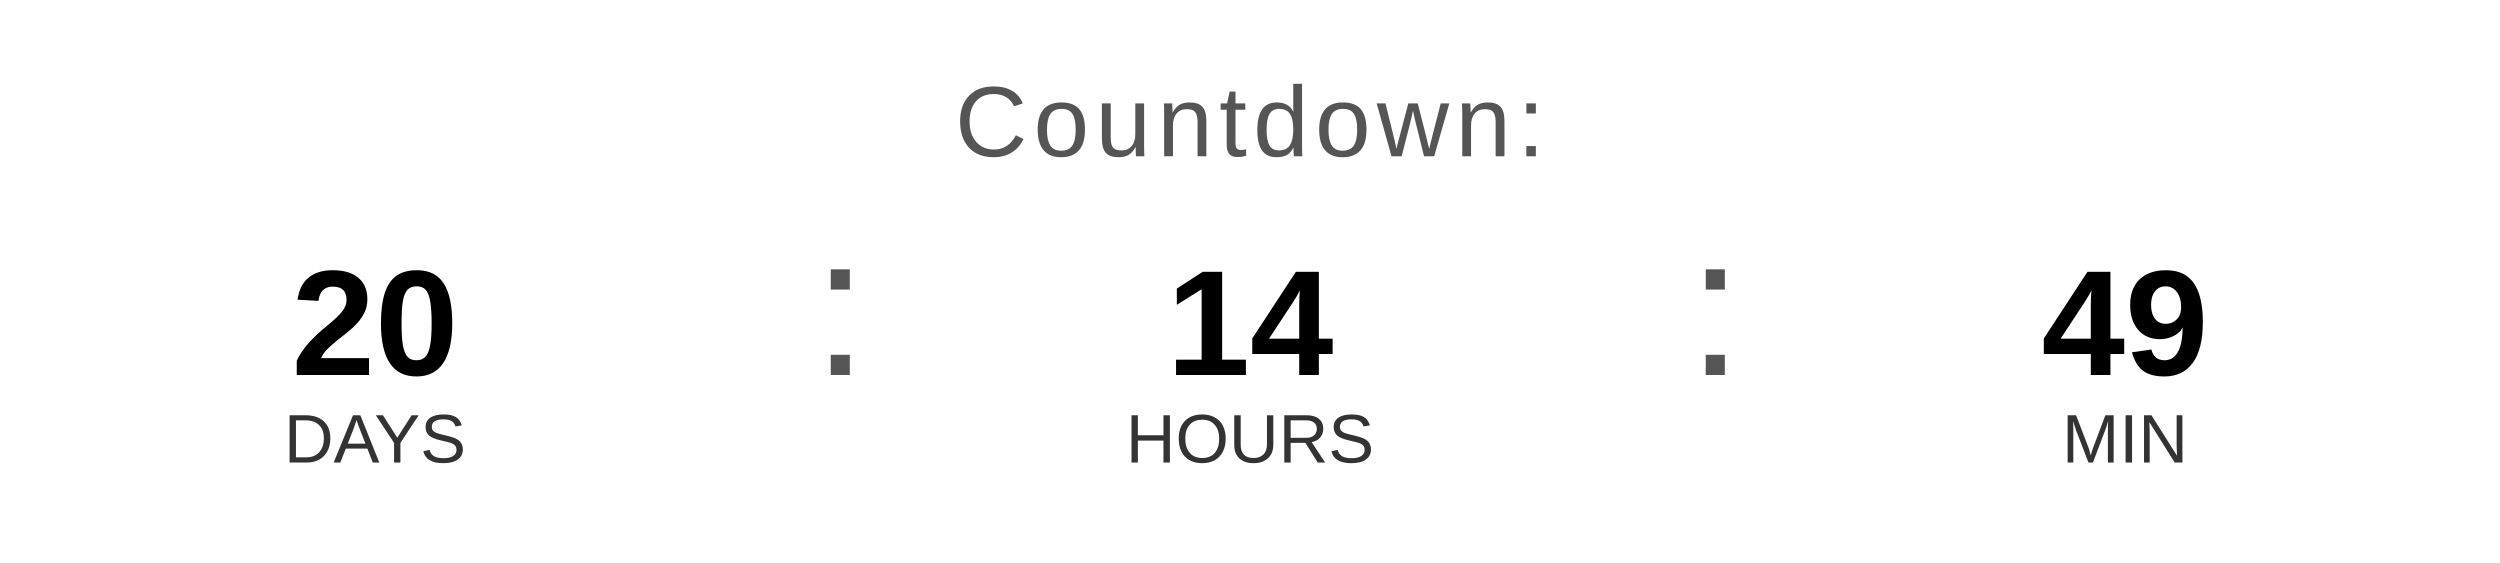
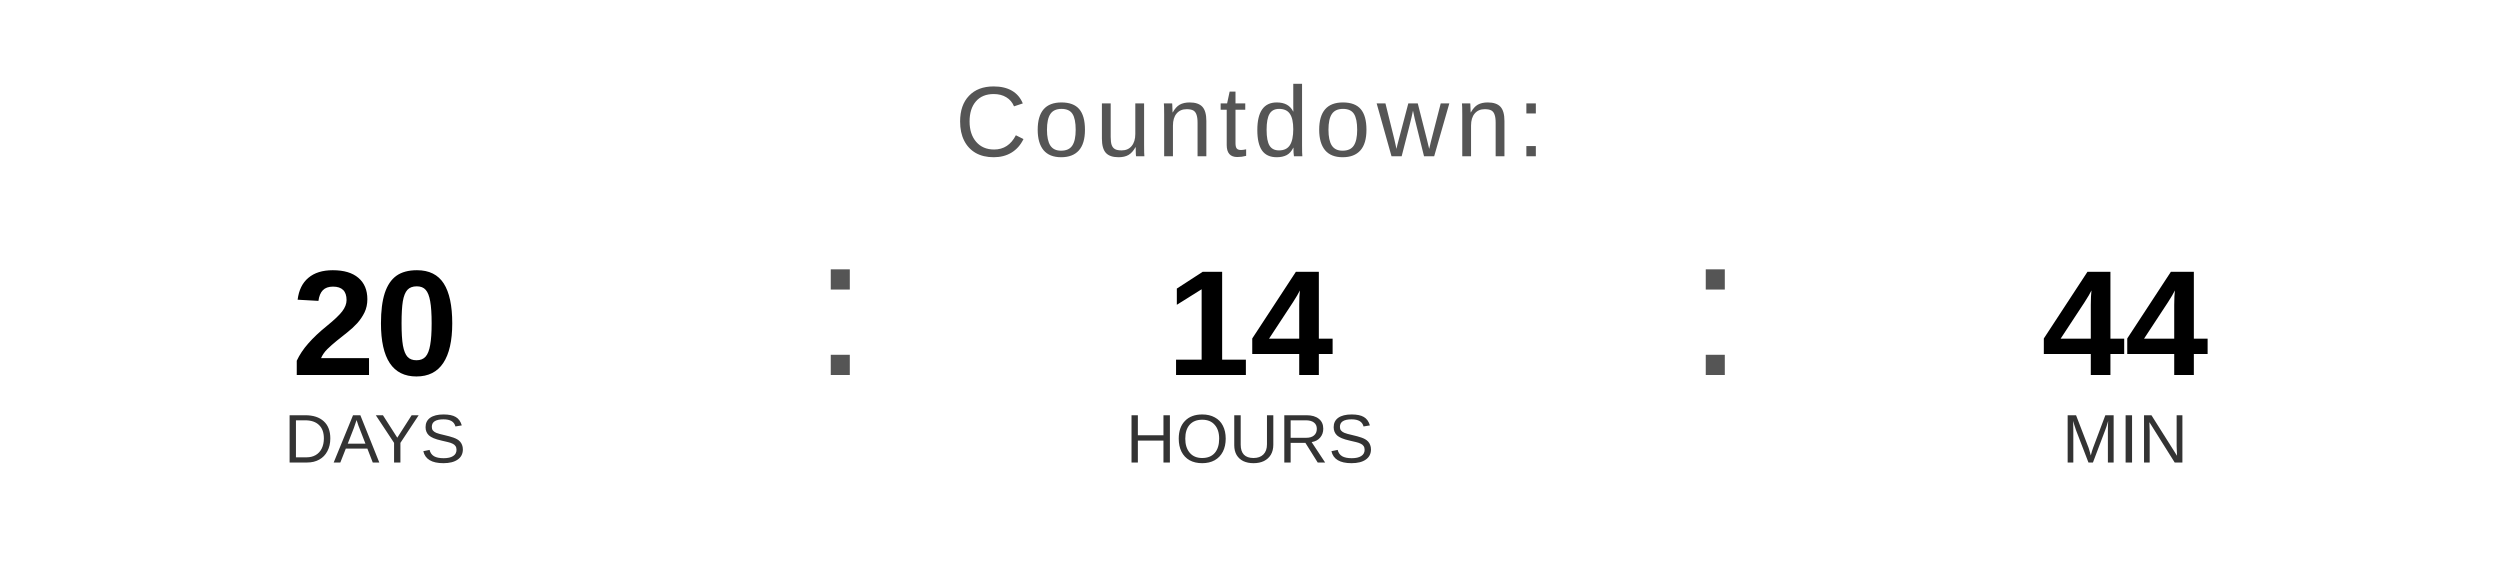
<svg xmlns="http://www.w3.org/2000/svg" width="400" height="90" viewBox="0 0 400 90">
  <text x="200" y="25" font-family="Arial, Helvetica, sans-serif" font-size="16" fill="#555555" text-anchor="middle" letter-spacing="1">
    Countdown:
  </text>
  <text x="60" y="60" font-family="Arial, Helvetica, sans-serif" font-size="24" font-weight="bold" fill="#000000" text-anchor="middle">20</text>
  <text x="60" y="74" font-family="Arial, Helvetica, sans-serif" font-size="11" fill="#333333" text-anchor="middle">DAYS</text>
  <text x="130" y="60" font-family="Arial, sans-serif" font-size="32" fill="#555555">:</text>
  <text x="200" y="60" font-family="Arial, Helvetica, sans-serif" font-size="24" font-weight="bold" fill="#000000" text-anchor="middle">14</text>
  <text x="200" y="74" font-family="Arial, Helvetica, sans-serif" font-size="11" fill="#333333" text-anchor="middle">HOURS</text>
  <text x="270" y="60" font-family="Arial, sans-serif" font-size="32" fill="#555555">:</text>
-   <text x="340" y="60" font-family="Arial, Helvetica, sans-serif" font-size="24" font-weight="bold" fill="#000000" text-anchor="middle">49</text>
+   <text x="340" y="60" font-family="Arial, Helvetica, sans-serif" font-size="24" font-weight="bold" fill="#000000" text-anchor="middle">44</text>
  <text x="340" y="74" font-family="Arial, Helvetica, sans-serif" font-size="11" fill="#333333" text-anchor="middle">MIN</text>
</svg>
